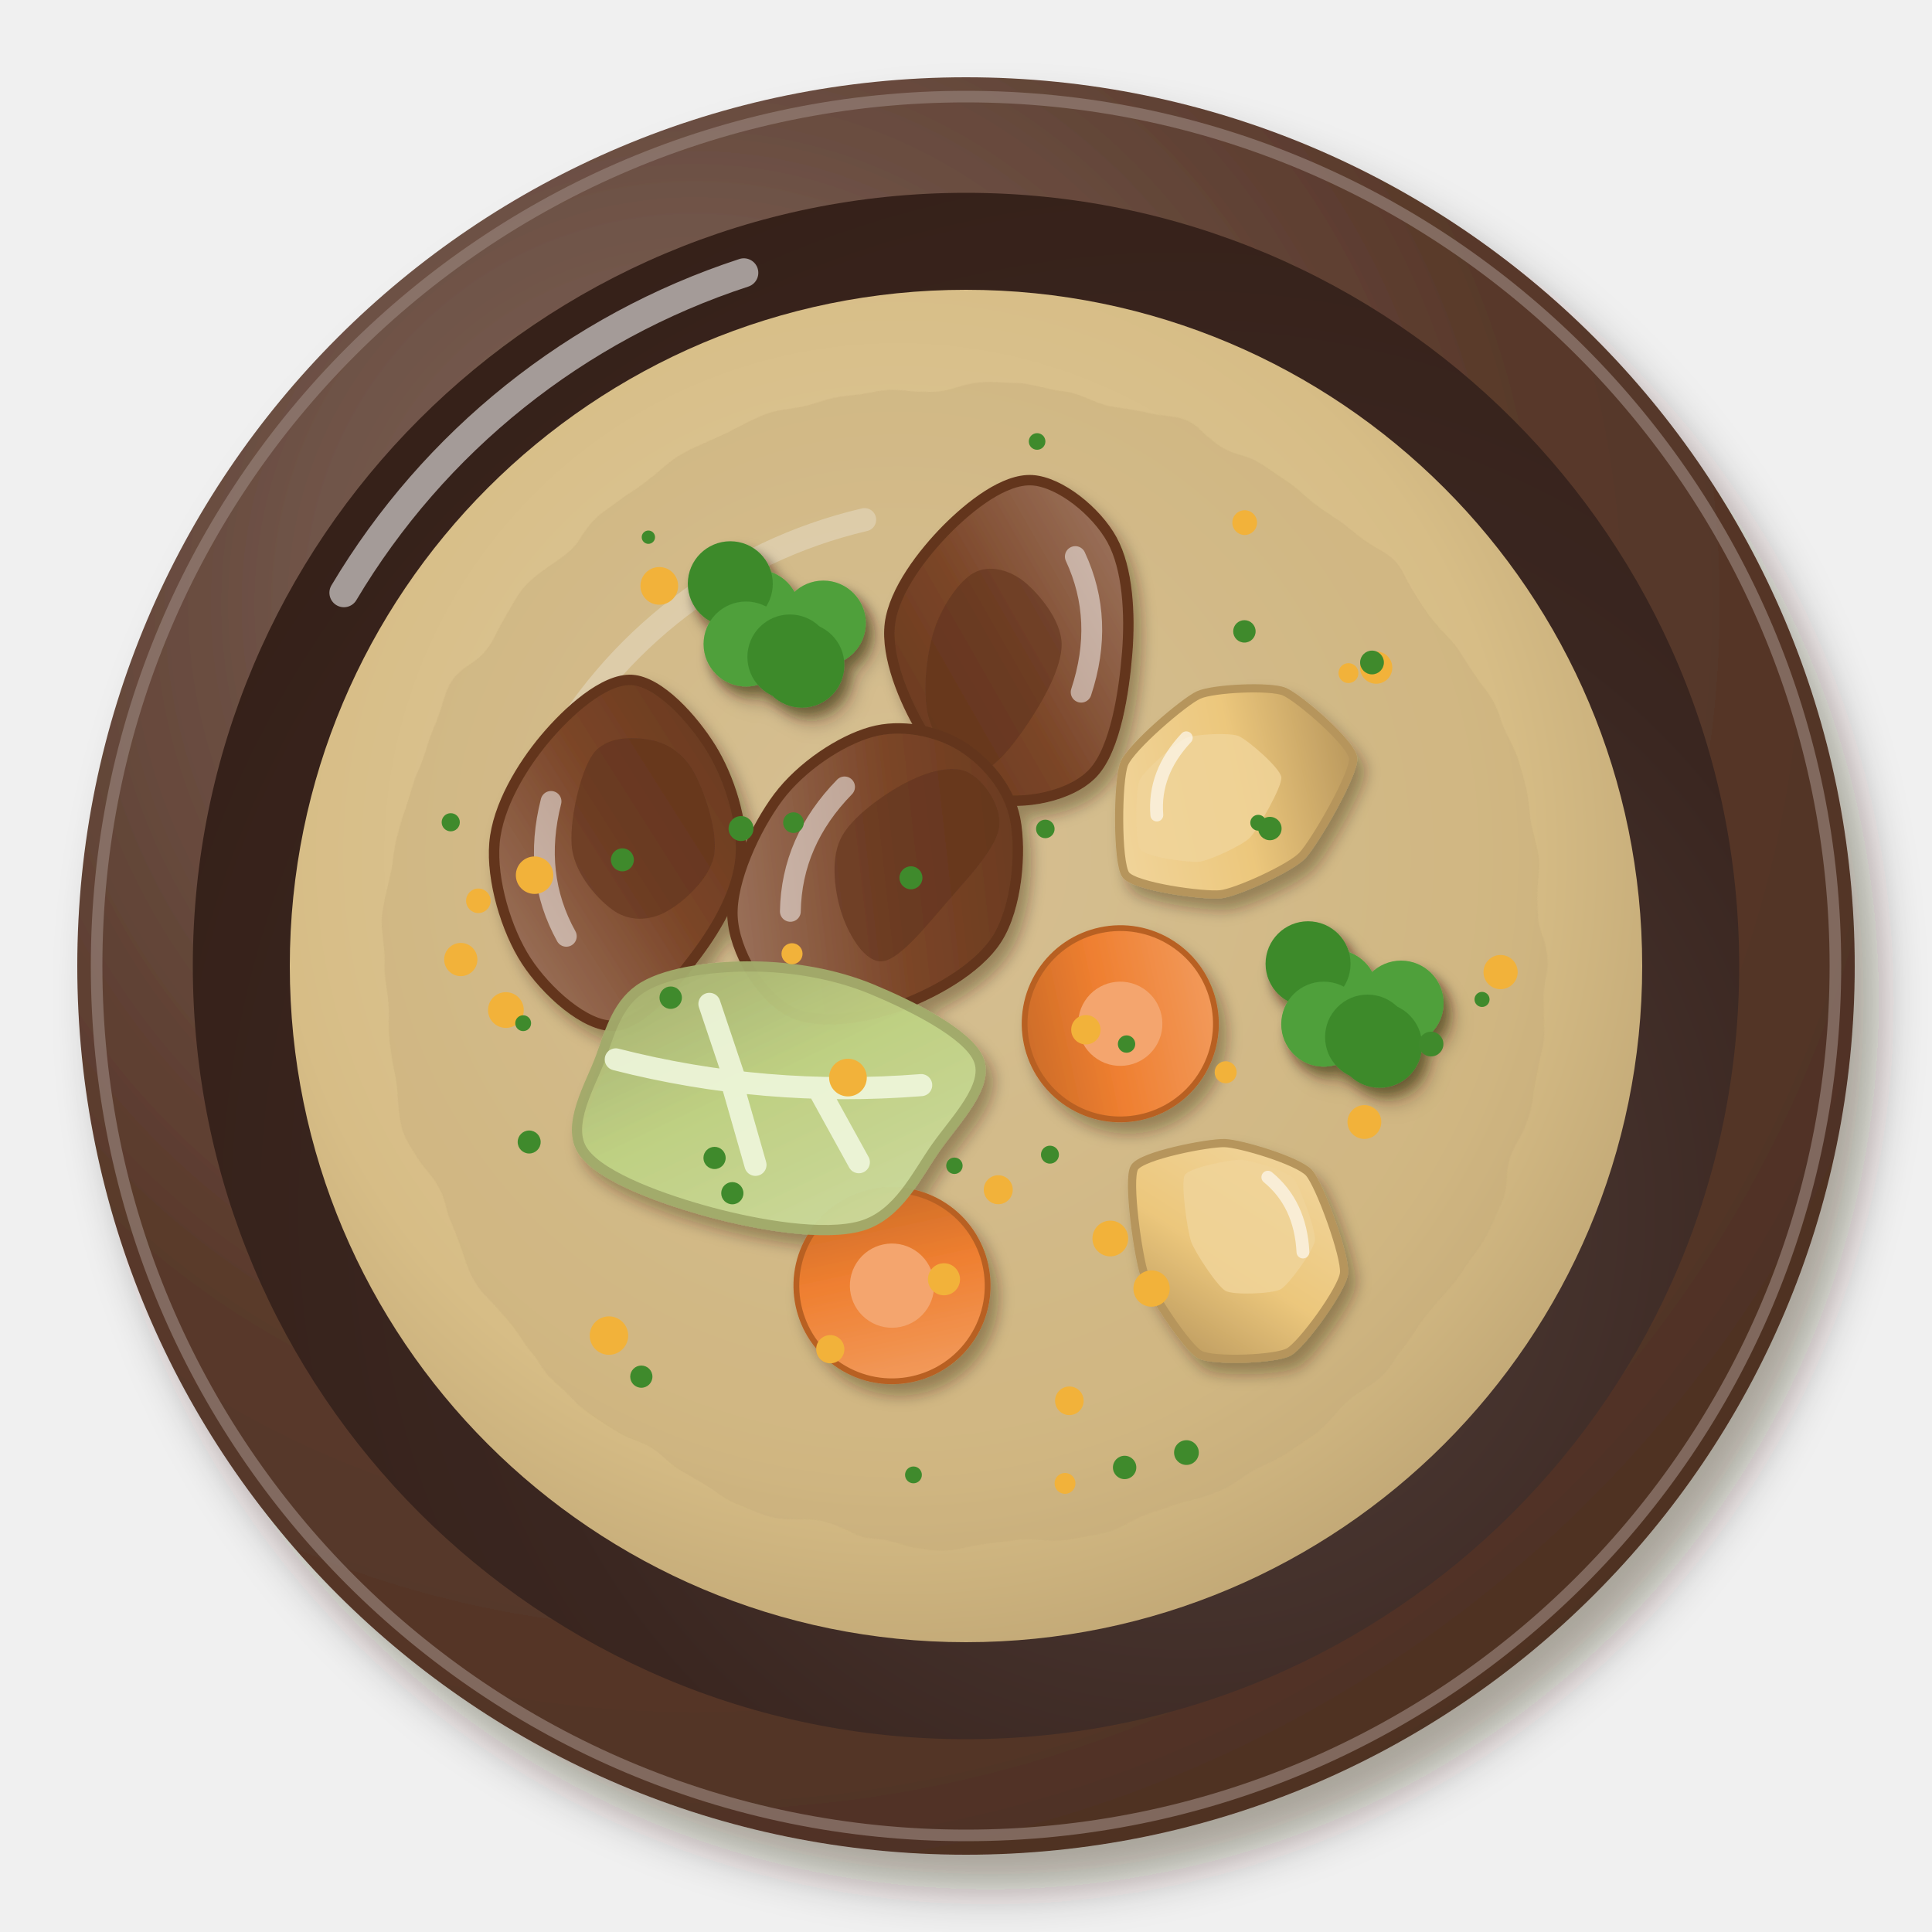
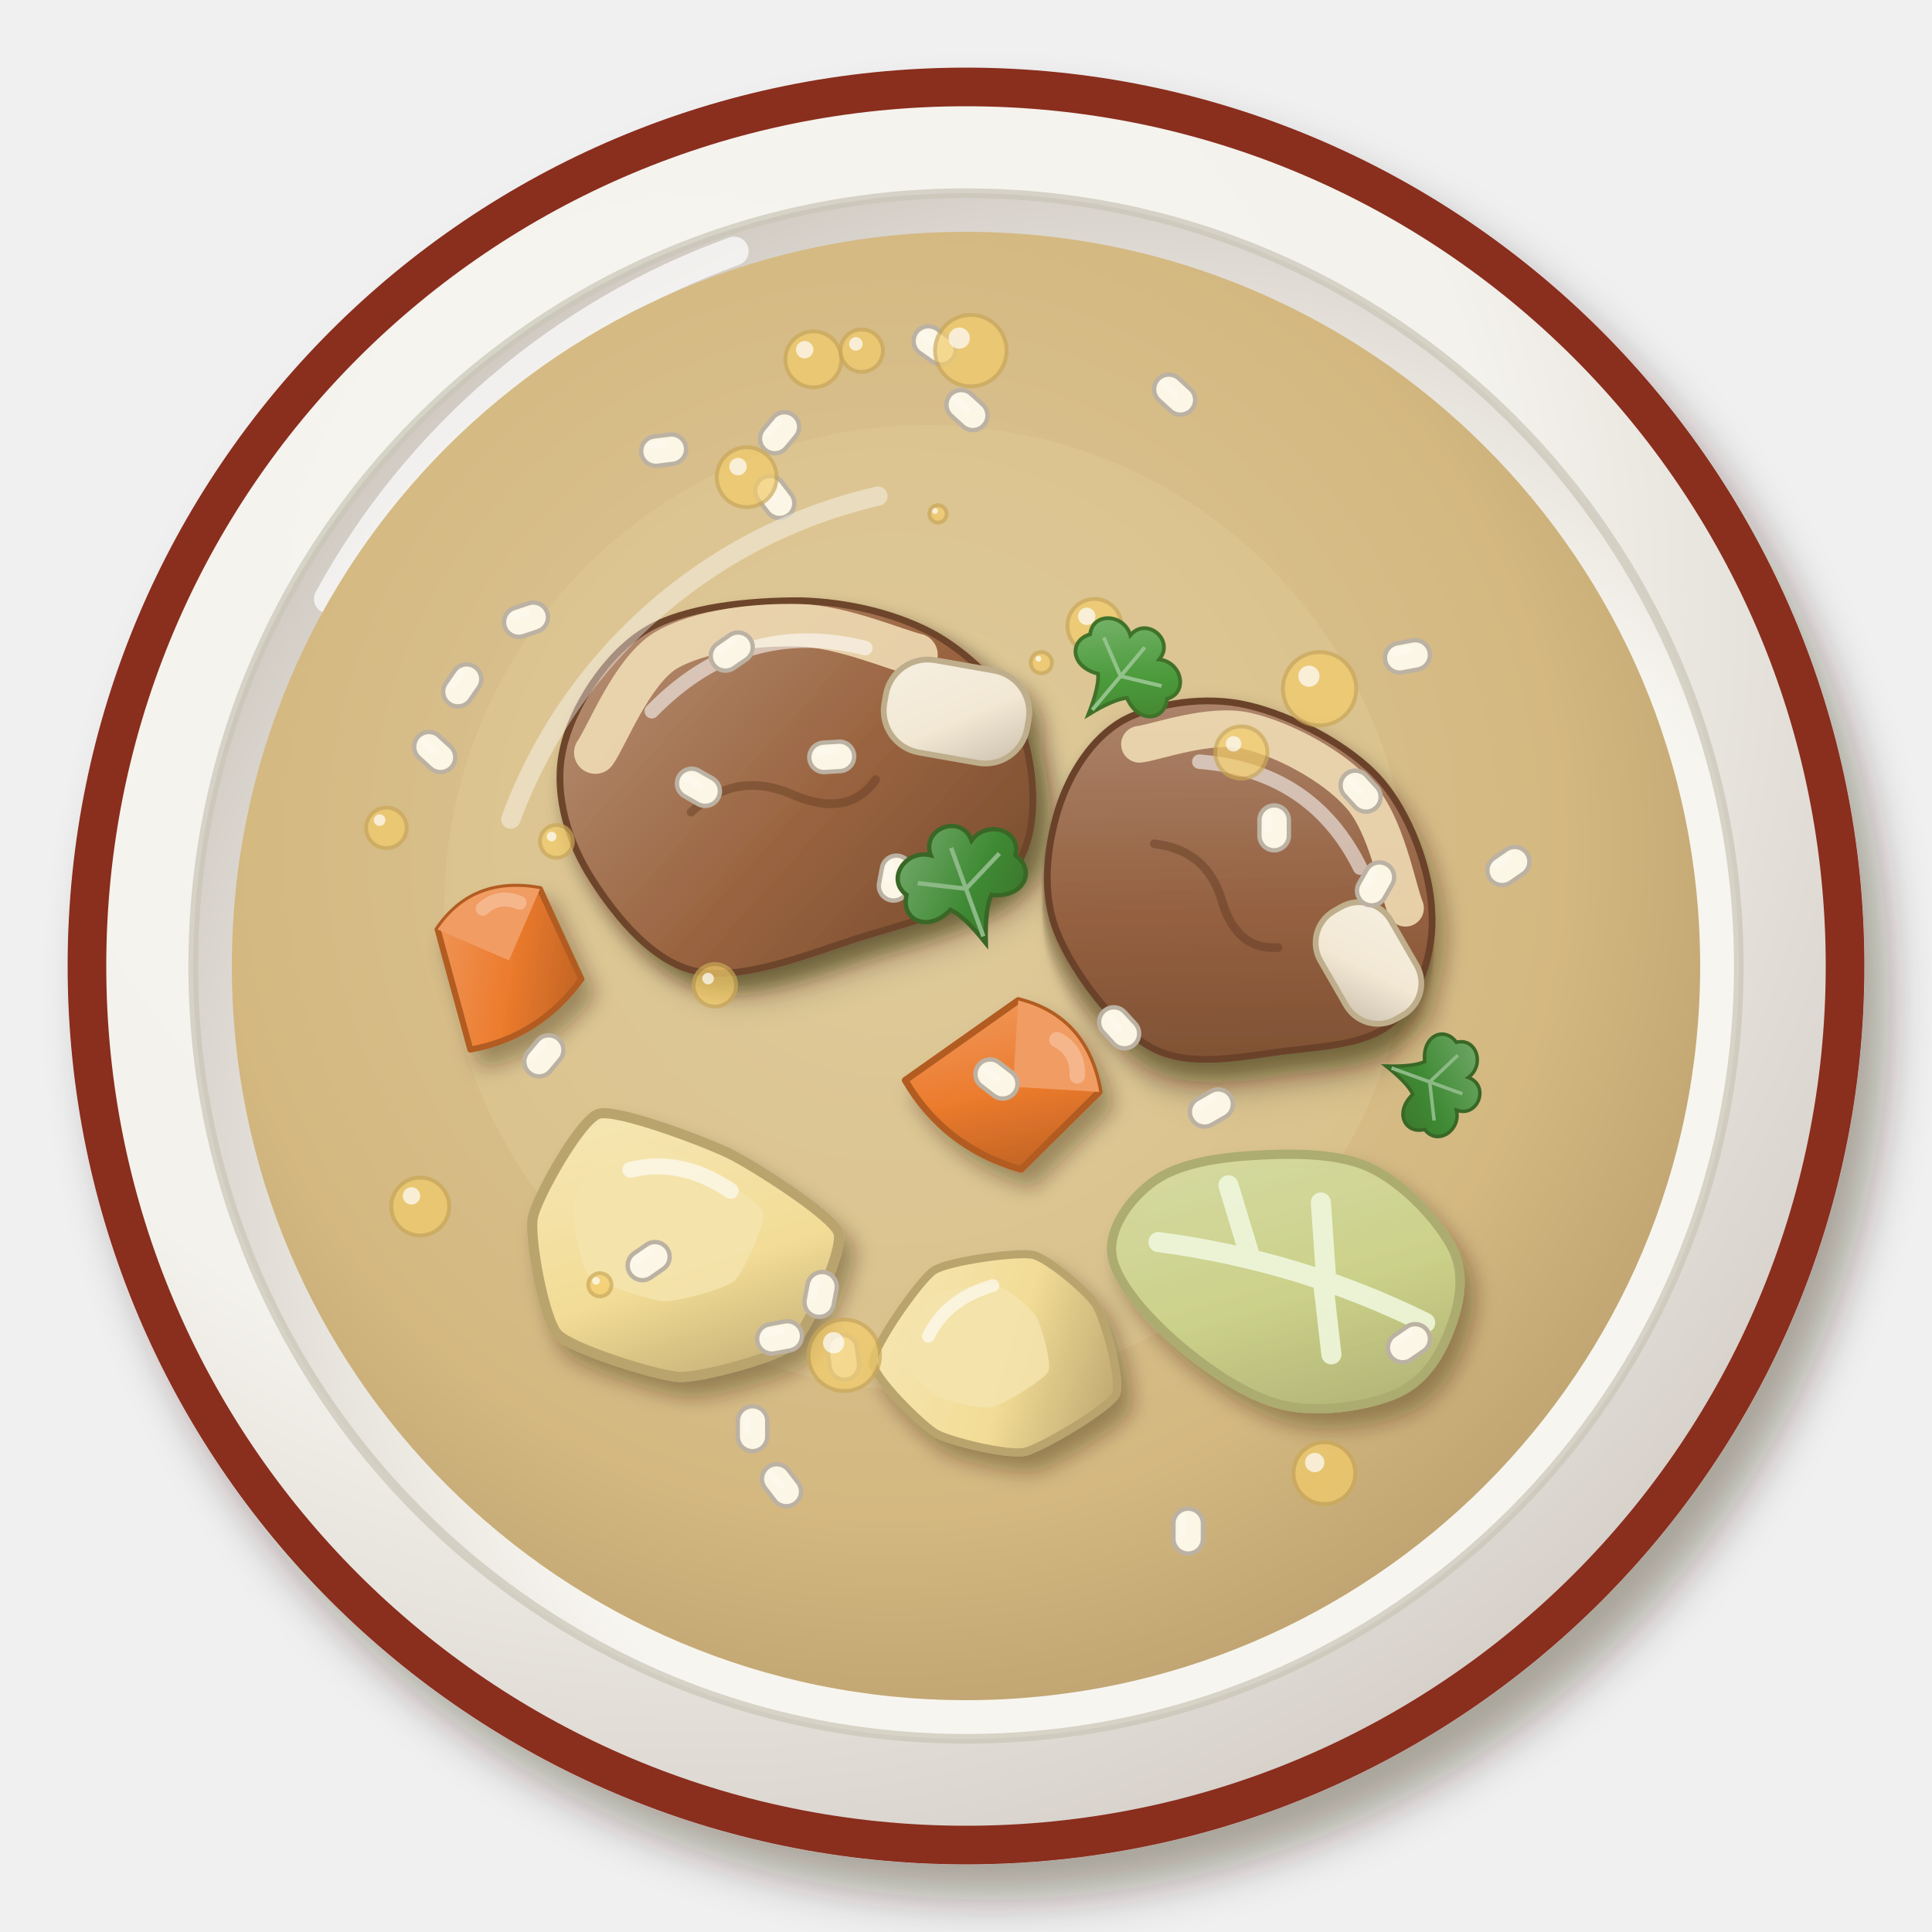
<svg xmlns="http://www.w3.org/2000/svg" viewBox="0 0 200 200" width="400" height="400">
  <defs>
    <filter id="pe_caldo_cordero-1" x="-30%" y="-30%" width="160%" height="160%">
      <feDropShadow dx="2.52" dy="3.6" stdDeviation="2.34" flood-color="#2b1607" flood-opacity=".36" />
    </filter>
    <radialGradient id="pe_caldo_cordero-2" cx="0.35" cy="0.3" r=".75">
-       <stop offset="0" stop-color="#836b61" />
-       <stop offset=".6" stop-color="#5a3a2c" />
-       <stop offset="1" stop-color="#4e3123" />
+       <stop offset="0" stop-color="#f6f5f0" />
+       <stop offset=".6" stop-color="#f4f2ec" />
+       <stop offset="1" stop-color="#d4cec7" />
    </radialGradient>
-     <radialGradient id="pe_caldo_cordero-3" cx="0.64" cy="0.66" r=".75">
-       <stop offset="0" stop-color="#52403b" />
-       <stop offset=".6" stop-color="#3a2620" />
-       <stop offset="1" stop-color="#352018" />
+     <radialGradient id="pe_caldo_cordero-3" cx="0.62" cy="0.64" r=".75">
+       <stop offset="0" stop-color="#f8f6f1" />
+       <stop offset=".6" stop-color="#f7f5ef" />
+       <stop offset="1" stop-color="#c6bfb7" />
    </radialGradient>
    <radialGradient id="pe_caldo_cordero-4" cx="0.45" cy="0.42" r=".75">
-       <stop offset="0" stop-color="#e0cca1" />
-       <stop offset=".6" stop-color="#d7bd86" />
-       <stop offset="1" stop-color="#ac9366" />
+       <stop offset="0" stop-color="#ddc89c" />
+       <stop offset=".6" stop-color="#d4b880" />
+       <stop offset="1" stop-color="#aa8f62" />
    </radialGradient>
-     <filter id="pe_caldo_cordero-5" x="-15%" y="-15%" width="130%" height="130%">
-       <feTurbulence type="fractalNoise" baseFrequency="0.1" numOctaves="2" seed="3" result="t" />
-       <feDisplacementMap in="SourceGraphic" in2="t" scale="3" xChannelSelector="R" yChannelSelector="G" />
+     <filter id="pe_caldo_cordero-5" x="-30%" y="-30%" width="160%" height="160%">
+       <feDropShadow dx="1.12" dy="1.6" stdDeviation="1.04" flood-color="#2b1607" flood-opacity=".36" />
    </filter>
-     <filter id="pe_caldo_cordero-6" x="-30%" y="-30%" width="160%" height="160%">
-       <feDropShadow dx="0.84" dy="1.2" stdDeviation="0.78" flood-color="#2b1607" flood-opacity=".36" />
-     </filter>
+     <linearGradient id="pe_caldo_cordero-6" x1="0" y1="0" x2="1" y2="1">
+       <stop offset="0" stop-color="#d9dda8" />
+       <stop offset=".55" stop-color="#ccd28b" />
+       <stop offset="1" stop-color="#acac70" />
+     </linearGradient>
    <linearGradient id="pe_caldo_cordero-7" x1="0" y1="0" x2="1" y2="1">
-       <stop offset="0" stop-color="#a37d68" />
-       <stop offset=".55" stop-color="#7b4527" />
-       <stop offset="1" stop-color="#64371e" />
+       <stop offset="0" stop-color="#b89379" />
+       <stop offset=".55" stop-color="#9a6440" />
+       <stop offset="1" stop-color="#764a2d" />
    </linearGradient>
    <linearGradient id="pe_caldo_cordero-8" x1="0" y1="0" x2="1" y2="1">
-       <stop offset="0" stop-color="#f2d8a3" />
-       <stop offset=".55" stop-color="#ecc77c" />
-       <stop offset="1" stop-color="#b29159" />
+       <stop offset="0" stop-color="#f6efe1" />
+       <stop offset=".55" stop-color="#f2e8d4" />
+       <stop offset="1" stop-color="#cabeab" />
    </linearGradient>
    <linearGradient id="pe_caldo_cordero-9" x1="0" y1="0" x2="1" y2="1">
-       <stop offset="0" stop-color="#f3a36a" />
-       <stop offset=".55" stop-color="#ef7f30" />
-       <stop offset="1" stop-color="#be6426" />
+       <stop offset="0" stop-color="#b49079" />
+       <stop offset=".55" stop-color="#946040" />
+       <stop offset="1" stop-color="#72482d" />
    </linearGradient>
    <linearGradient id="pe_caldo_cordero-10" x1="0" y1="0" x2="1" y2="1">
-       <stop offset="0" stop-color="#cfdca2" />
-       <stop offset=".55" stop-color="#bfd083" />
-       <stop offset="1" stop-color="#a1aa6a" />
+       <stop offset="0" stop-color="#f6e7b6" />
+       <stop offset=".55" stop-color="#f2dc96" />
+       <stop offset="1" stop-color="#b6a06b" />
    </linearGradient>
-     <filter id="pe_caldo_cordero-11" x="-30%" y="-30%" width="160%" height="160%">
-       <feDropShadow dx="0.56" dy="0.8" stdDeviation="0.52" flood-color="#2b1607" flood-opacity=".36" />
-     </filter>
+     <linearGradient id="pe_caldo_cordero-11" x1="0" y1="0" x2="1" y2="1">
+       <stop offset="0" stop-color="#f1a068" />
+       <stop offset=".55" stop-color="#ec7b2d" />
+       <stop offset="1" stop-color="#b65e22" />
+     </linearGradient>
+     <linearGradient id="pe_caldo_cordero-12" x1="0" y1="0" x2="1" y2="1">
+       <stop offset="0" stop-color="#79ad71" />
+       <stop offset=".55" stop-color="#3f8a34" />
+       <stop offset="1" stop-color="#3a6d29" />
+     </linearGradient>
+     <linearGradient id="pe_caldo_cordero-13" x1="0" y1="0" x2="1" y2="1">
+       <stop offset="0" stop-color="#80b875" />
+       <stop offset=".55" stop-color="#4a9a3a" />
+       <stop offset="1" stop-color="#42792d" />
+     </linearGradient>
  </defs>
  <g filter="url(#pe_caldo_cordero-1)">
-     <circle cx="100" cy="100" r="92" fill="url(#pe_caldo_cordero-2)" />
+     <circle cx="100" cy="100" r="93" fill="url(#pe_caldo_cordero-2)" />
  </g>
-   <circle cx="100" cy="100" r="90" fill="none" stroke="#947f76" stroke-width="1.2" opacity=".7" />
-   <circle cx="100" cy="100" r="80.04" fill="url(#pe_caldo_cordero-3)" />
-   <path d="M35.6,61.36 A75.44,75.44 0 0 1 77,28.24" stroke="#fff" stroke-width="3" fill="none" stroke-linecap="round" opacity=".55" />
-   <circle cx="100" cy="100" r="70" fill="url(#pe_caldo_cordero-4)" opacity="1" />
-   <path d="M56.6,79 A50.4,50.4 0 0 1 89.5,53.8" stroke="#fff" stroke-width="2.4" fill="none" stroke-linecap="round" opacity=".45" />
+   <circle cx="100" cy="100" r="91" fill="none" stroke="#8a2e1e" stroke-width="4" />
+   <circle cx="100" cy="100" r="80" fill="url(#pe_caldo_cordero-3)" />
+   <circle cx="100" cy="100" r="80" fill="none" stroke="#c9c4b6" stroke-width="1" opacity=".7" />
+   <path d="M34,62 A78,78 0 0 1 76,26" stroke="#fff" stroke-width="3" fill="none" stroke-linecap="round" opacity=".7" />
+   <circle cx="100" cy="100" r="76" fill="url(#pe_caldo_cordero-4)" opacity="1" />
+   <circle cx="96" cy="94" r="50" fill="#e2cc98" opacity=".4" />
  <g filter="url(#pe_caldo_cordero-5)">
-     <circle cx="100" cy="100" r="60.2" fill="#c2a977" opacity=".35" />
-   </g>
-   <g filter="url(#pe_caldo_cordero-6)">
-     <g transform="translate(104.84 66.13) rotate(97) scale(1.54)">
-       <path d="M10.8,0C10.56,1.97 8.62,3.95 6.82,5.34C5.02,6.72 2.26,8.32 0,8.32C-2.26,8.31 -4.98,6.68 -6.77,5.3C-8.56,3.91 -10.63,1.85 -10.74,0C-10.85,-1.85 -9.21,-4.52 -7.42,-5.81C-5.63,-7.1 -2.61,-7.64 0,-7.75C2.61,-7.86 6.47,-7.76 8.27,-6.47C10.07,-5.18 11.04,-1.97 10.8,0Z" fill="url(#pe_caldo_cordero-7)" stroke="#63361d" stroke-width=".7" />
-       <path d="M9.23,1.4C9.32,2.51 7.53,4.27 6.02,4.93C4.52,5.59 1.87,5.64 0.19,5.34C-1.5,5.05 -3.4,4.08 -4.08,3.14C-4.77,2.2 -4.58,0.79 -3.91,-0.29C-3.24,-1.36 -1.65,-3.07 -0.09,-3.3C1.48,-3.54 3.95,-2.5 5.5,-1.71C7.05,-0.93 9.14,0.29 9.23,1.4Z" fill="#5e321b" opacity=".55" />
-       <path d="M-6,-3.5 Q-2,-6 3,-5" stroke="#fff" stroke-width="1.4" fill="none" stroke-linecap="round" opacity="0.5" />
+     <g transform="translate(134 132) rotate(20) scale(1.6)">
+       <path d="M10.65,0C10.62,1.67 10.25,3.58 8.83,4.94C7.42,6.3 4.59,7.87 2.16,8.16C-0.28,8.45 -3.49,7.56 -5.78,6.67C-8.06,5.78 -10.74,4.35 -11.55,2.8C-12.36,1.26 -11.67,-1.07 -10.64,-2.58C-9.62,-4.09 -7.55,-5.31 -5.41,-6.25C-3.28,-7.19 -0.24,-8.41 2.17,-8.21C4.59,-8.02 7.65,-6.44 9.07,-5.07C10.48,-3.7 10.69,-1.67 10.65,0Z" fill="url(#pe_caldo_cordero-6)" stroke="#acac70" stroke-width=".6" opacity=".97" />
+       <path d="M-9,1 Q0,-1 9,0 M-3,0 L-6,-4 M2,-.5 L0,-5 M2,0 L4,4" stroke="#eef6dc" stroke-width="1.3" fill="none" stroke-linecap="round" opacity=".9" />
    </g>
-     <g transform="translate(91.37 89.53) rotate(303) scale(1.54)">
-       <path d="M9.58,0C9.64,1.89 9.02,4.28 7.42,5.81C5.83,7.34 2.5,9.15 0,9.16C-2.5,9.18 -5.63,7.45 -7.57,5.93C-9.52,4.4 -11.53,2.08 -11.67,0C-11.8,-2.08 -10.35,-5.18 -8.4,-6.58C-6.46,-7.97 -2.58,-8.53 0,-8.36C2.58,-8.18 5.46,-6.92 7.06,-5.52C8.65,-4.13 9.51,-1.89 9.58,0Z" fill="url(#pe_caldo_cordero-7)" stroke="#63361d" stroke-width=".7" />
-       <path d="M8.34,1.4C8.49,2.55 7.7,4.6 6.36,5.2C5.02,5.8 2.27,5.27 0.31,5C-1.65,4.72 -4.64,4.45 -5.42,3.55C-6.19,2.65 -5.22,0.73 -4.33,-0.42C-3.44,-1.56 -1.73,-3.11 -0.09,-3.32C1.54,-3.54 4.08,-2.49 5.48,-1.7C6.89,-0.91 8.2,0.25 8.34,1.4Z" fill="#5e321b" opacity=".55" />
-       <path d="M-6,-3.5 Q-2,-6 3,-5" stroke="#fff" stroke-width="1.4" fill="none" stroke-linecap="round" opacity="0.5" />
+     <g transform="translate(82 80) rotate(-10)">
+       <g filter="url(#pe_caldo_cordero-5)">
+         <path d="M24.2,0C24.8,4.2 24.2,10.7 20.9,13.8C17.5,16.8 9.8,17.3 4,18C-1.7,18.8 -9.1,20.4 -13.6,18.4C-18,16.5 -21,10.6 -22.6,6.5C-24.2,2.3 -24.6,-2.6 -22.9,-6.6C-21.3,-10.5 -17,-15.3 -12.5,-17.1C-8.1,-18.9 -1.1,-18.3 3.9,-17.4C8.9,-16.4 13.8,-14.2 17.2,-11.4C20.6,-8.5 23.6,-4.2 24.2,0Z" fill="url(#pe_caldo_cordero-7)" stroke="#6d4429" stroke-width=".7" />
+       </g>
+       <path d="M-19.7,-5.6C-18.2,-7.1 -14.6,-13.1 -10.8,-14.7C-6.9,-16.2 -0.9,-15.8 3.4,-14.9C7.6,-14.1 12.9,-10.6 14.8,-9.8" stroke="#f0dcb4" stroke-width="4.4" fill="none" stroke-linecap="round" opacity=".9" />
+       <g transform="translate(14.96 -4.4) rotate(20)">
+         <rect x="-4.4" y="-4.8" width="15" height="9.7" rx="4.4" fill="url(#pe_caldo_cordero-8)" stroke="#bfae8c" stroke-width=".6" />
+       </g>
+       <path d="M-11,2.2 q5.3,-3.5 10.6,0 t8.8,0" stroke="#684026" stroke-width=".9" fill="none" stroke-linecap="round" opacity=".5" />
+       <path d="M-13.2,-8.8 Q-2.2,-16.7 9.7,-11.4" stroke="#fff" stroke-width="1.5" fill="none" stroke-linecap="round" opacity=".55" />
    </g>
-     <g transform="translate(64.49 87.98) rotate(273) scale(1.54)">
-       <path d="M11.44,0C11.42,1.87 9.02,4.25 7.12,5.57C5.21,6.89 2.32,7.97 0,7.93C-2.32,7.88 -4.8,6.63 -6.78,5.3C-8.75,3.98 -11.67,1.9 -11.84,0C-12.01,-1.9 -9.77,-4.66 -7.79,-6.1C-5.82,-7.54 -2.5,-8.73 0,-8.65C2.5,-8.57 5.28,-7.07 7.19,-5.63C9.1,-4.19 11.45,-1.87 11.44,0Z" fill="url(#pe_caldo_cordero-7)" stroke="#63361d" stroke-width=".7" />
-       <path d="M7.49,1.4C7.35,2.54 6.73,3.7 5.47,4.49C4.2,5.27 1.48,6.36 -0.1,6.13C-1.67,5.9 -3.33,4.2 -4,3.12C-4.67,2.03 -4.78,0.73 -4.14,-0.36C-3.49,-1.45 -1.87,-3.08 -0.13,-3.42C1.61,-3.75 5.04,-3.16 6.31,-2.36C7.58,-1.56 7.63,0.26 7.49,1.4Z" fill="#5e321b" opacity=".55" />
-       <path d="M-6,-3.5 Q-2,-6 3,-5" stroke="#fff" stroke-width="1.4" fill="none" stroke-linecap="round" opacity="0.5" />
+     <g transform="translate(128 92) rotate(40)">
+       <g filter="url(#pe_caldo_cordero-5)">
+         <path d="M21.3,0C20.9,3.5 17.5,6.6 14.6,9.7C11.8,12.7 8.4,17.2 4.1,18.2C-0.2,19.2 -7.4,17.5 -11.3,15.4C-15.3,13.3 -17.9,9.1 -19.4,5.6C-20.9,2 -21.5,-2.3 -20.2,-5.8C-18.8,-9.3 -15.3,-13.3 -11.3,-15.3C-7.2,-17.4 -0.6,-18.9 4.1,-18.2C8.8,-17.5 14.2,-14.3 17,-11.2C19.9,-8.2 21.7,-3.5 21.3,0Z" fill="url(#pe_caldo_cordero-9)" stroke="#6a4229" stroke-width=".7" />
+       </g>
+       <path d="M-17.3,-5C-16.1,-6.3 -13.2,-11.4 -9.7,-13.2C-6.2,-15 -0.5,-16.2 3.5,-15.6C7.6,-15.1 12.8,-10.7 14.7,-9.7" stroke="#f0dcb4" stroke-width="3.8" fill="none" stroke-linecap="round" opacity=".9" />
+       <g transform="translate(12.92 -3.8) rotate(20)">
+         <rect x="-3.8" y="-4.2" width="12.9" height="8.4" rx="3.8" fill="url(#pe_caldo_cordero-8)" stroke="#bfae8c" stroke-width=".6" />
+       </g>
+       <path d="M-9.5,1.9 q4.6,-3 9.1,0 t7.6,0" stroke="#643e26" stroke-width=".9" fill="none" stroke-linecap="round" opacity=".5" />
+       <path d="M-11.4,-7.6 Q-1.9,-14.4 8.4,-9.9" stroke="#fff" stroke-width="1.5" fill="none" stroke-linecap="round" opacity=".55" />
    </g>
-     <g transform="translate(127.81 129.24) rotate(73) scale(1.21)">
-       <path d="M7.82,5.49C6.91,6.39 1.47,7.98 -0.09,8.04C-1.64,8.11 -8.33,7.08 -9.13,6.17C-9.94,5.27 -9.31,-0.53 -8.87,-1.82C-8.43,-3.12 -5.59,-7.37 -4.34,-7.97C-3.09,-8.56 3.46,-8.89 4.76,-8.33C6.05,-7.77 9.54,-3.12 9.82,-1.85C10.1,-0.59 8.72,4.58 7.82,5.49Z" fill="url(#pe_caldo_cordero-8)" stroke="#b6955b" stroke-width=".7" />
-       <path d="M3.25,1.8C2.68,2.36 -0.69,3.35 -1.65,3.39C-2.62,3.43 -6.76,2.79 -7.26,2.23C-7.76,1.67 -7.37,-1.93 -7.1,-2.73C-6.83,-3.53 -5.06,-6.17 -4.29,-6.54C-3.52,-6.91 0.54,-7.11 1.35,-6.77C2.15,-6.42 4.31,-3.53 4.49,-2.75C4.66,-1.96 3.81,1.24 3.25,1.8Z" fill="#f0d399" opacity=".85" />
+     <g transform="translate(70 130) rotate(20) scale(1.5)">
+       <path d="M9.61,2.98C8.98,4.18 4.48,7.33 3.07,7.78C1.65,8.23 -4.62,8.51 -5.84,7.88C-7.06,7.26 -9.96,2.32 -10.2,0.92C-10.43,-0.48 -9.43,-6.56 -8.39,-7.37C-7.36,-8.18 -0.58,-8.07 1.1,-7.88C2.79,-7.69 9.2,-6.31 9.98,-5.32C10.76,-4.32 10.24,1.78 9.61,2.98Z" fill="url(#pe_caldo_cordero-10)" stroke="#baa46e" stroke-width=".7" />
+       <path d="M4.36,0.25C3.97,0.99 1.18,2.94 0.3,3.22C-0.58,3.5 -4.47,3.68 -5.22,3.29C-5.98,2.9 -7.78,-0.16 -7.92,-1.03C-8.07,-1.9 -7.45,-5.67 -6.8,-6.17C-6.16,-6.67 -1.96,-6.6 -0.92,-6.48C0.13,-6.37 4.1,-5.51 4.59,-4.9C5.07,-4.28 4.75,-0.5 4.36,0.25Z" fill="#f5e4ad" opacity=".85" />
      <path d="M-5,-4.5 Q-2,-6.5 2,-5.5" stroke="#fff" stroke-width="1.1" fill="none" stroke-linecap="round" opacity=".6" />
    </g>
-     <g transform="translate(127.45 81.72) rotate(299) scale(1.21)">
-       <path d="M7.4,7.83C6.34,8.58 -0.58,8.45 -2.02,8.06C-3.46,7.67 -7.49,4.69 -8.29,3.55C-9.1,2.41 -11.29,-3.19 -10.76,-4.35C-10.23,-5.5 -4.03,-8.89 -2.52,-9.07C-1.01,-9.26 4.62,-7.17 5.72,-6.35C6.83,-5.52 9.37,-1.39 9.52,-0.09C9.67,1.21 8.46,7.08 7.4,7.83Z" fill="url(#pe_caldo_cordero-8)" stroke="#b6955b" stroke-width=".7" />
-       <path d="M2.99,3.25C2.33,3.72 -1.96,3.64 -2.85,3.4C-3.74,3.15 -6.25,1.31 -6.74,0.6C-7.24,-0.1 -8.6,-3.58 -8.27,-4.29C-7.94,-5.01 -4.1,-7.11 -3.16,-7.23C-2.23,-7.34 1.26,-6.04 1.95,-5.53C2.63,-5.02 4.21,-2.46 4.3,-1.66C4.4,-0.85 3.64,2.79 2.99,3.25Z" fill="#f0d399" opacity=".85" />
+     <g transform="translate(104 140) rotate(-30) scale(1.2)">
+       <path d="M6.48,7.94C5.41,8.66 -1.42,8.74 -2.8,8.29C-4.19,7.84 -7.95,4.27 -8.64,3.06C-9.32,1.85 -10.9,-3.82 -10.27,-4.94C-9.64,-6.06 -3.29,-9.06 -1.77,-9.17C-0.25,-9.27 5.34,-6.95 6.32,-6.07C7.3,-5.18 8.87,-0.83 8.88,0.46C8.9,1.74 7.55,7.22 6.48,7.94Z" fill="url(#pe_caldo_cordero-10)" stroke="#baa46e" stroke-width=".7" />
+       <path d="M2.42,3.32C1.75,3.77 -2.48,3.82 -3.34,3.54C-4.2,3.26 -6.53,1.05 -6.95,0.3C-7.38,-0.45 -8.36,-3.97 -7.97,-4.66C-7.58,-5.36 -3.64,-7.22 -2.7,-7.28C-1.75,-7.35 1.71,-5.91 2.32,-5.36C2.92,-4.81 3.9,-2.11 3.91,-1.32C3.92,-0.52 3.08,2.88 2.42,3.32Z" fill="#f5e4ad" opacity=".85" />
      <path d="M-5,-4.5 Q-2,-6.5 2,-5.5" stroke="#fff" stroke-width="1.1" fill="none" stroke-linecap="round" opacity=".6" />
    </g>
-     <g transform="translate(92.34 133.09) rotate(213)">
-       <circle r="9.9" fill="url(#pe_caldo_cordero-9)" stroke="#b86124" stroke-width=".6" />
-       <circle r="4.36" fill="#f4a56e" />
+     <g transform="translate(104 112) rotate(30)">
+       <path d="M-9,5 L-3,-8 Q4,-10 9,-4 L6,7 Q-2,9 -9,5Z" fill="url(#pe_caldo_cordero-11)" stroke="#b25c21" stroke-width=".7" stroke-linejoin="round" />
+       <path d="M-3,-8 Q4,-10 9,-4 L1,0Z" fill="#f19c62" />
+       <path d="M2.5,-6.5 Q5,-6.6 6.2,-4.3" stroke="#f5b68c" stroke-width="1.6" fill="none" stroke-linecap="round" />
    </g>
-     <g transform="translate(115.97 105.98) rotate(123)">
-       <circle r="9.9" fill="url(#pe_caldo_cordero-9)" stroke="#b86124" stroke-width=".6" />
-       <circle r="4.36" fill="#f4a56e" />
-     </g>
-     <g transform="translate(79.43 111.87) rotate(188) scale(1.76)">
-       <path d="M9.89,0C9.54,1.69 9.33,3.37 7.97,4.46C6.61,5.55 3.95,6.26 1.73,6.54C-0.49,6.83 -3.04,6.78 -5.35,6.18C-7.66,5.58 -11.3,4.4 -12.14,2.95C-12.98,1.5 -11.28,-0.74 -10.37,-2.52C-9.46,-4.29 -8.74,-6.75 -6.66,-7.69C-4.57,-8.62 -0.64,-8.48 2.15,-8.14C4.95,-7.8 8.83,-7.02 10.12,-5.66C11.41,-4.3 10.25,-1.69 9.89,0Z" fill="url(#pe_caldo_cordero-10)" stroke="#a1aa6a" stroke-width=".6" opacity=".97" />
-       <path d="M-9,1 Q0,-1 9,0 M-3,0 L-6,-4 M2,-.5 L0,-5 M2,0 L4,4" stroke="#eef6dc" stroke-width="1.3" fill="none" stroke-linecap="round" opacity=".9" />
-     </g>
-     <g filter="url(#pe_caldo_cordero-11)">
-       <circle cx="85.23" cy="64.5" r="4.4" fill="#4fa03a" />
-       <circle cx="83.01" cy="68.86" r="4.4" fill="#3d8a2c" />
-       <circle cx="78.38" cy="63.38" r="4.4" fill="#4fa03a" />
-       <circle cx="75.6" cy="60.43" r="4.4" fill="#3d8a2c" />
-       <circle cx="77.23" cy="66.67" r="4.4" fill="#4fa03a" />
-       <circle cx="81.77" cy="68.01" r="4.4" fill="#3d8a2c" />
-     </g>
-     <g filter="url(#pe_caldo_cordero-11)">
-       <circle cx="145.04" cy="103.84" r="4.4" fill="#4fa03a" />
-       <circle cx="142.81" cy="108.21" r="4.4" fill="#3d8a2c" />
-       <circle cx="138.18" cy="102.72" r="4.4" fill="#4fa03a" />
-       <circle cx="135.41" cy="99.77" r="4.4" fill="#3d8a2c" />
-       <circle cx="137.03" cy="106.02" r="4.4" fill="#4fa03a" />
-       <circle cx="141.57" cy="107.36" r="4.4" fill="#3d8a2c" />
+     <g transform="translate(52 100) rotate(-40) scale(0.9)">
+       <path d="M-9,5 L-3,-8 Q4,-10 9,-4 L6,7 Q-2,9 -9,5Z" fill="url(#pe_caldo_cordero-11)" stroke="#b25c21" stroke-width=".7" stroke-linejoin="round" />
+       <path d="M-3,-8 Q4,-10 9,-4 L1,0Z" fill="#f19c62" />
+       <path d="M2.5,-6.5 Q5,-6.6 6.2,-4.3" stroke="#f5b68c" stroke-width="1.6" fill="none" stroke-linecap="round" />
    </g>
  </g>
-   <circle cx="103.34" cy="123.16" r="1.5" fill="#f2b23a" />
-   <circle cx="114.94" cy="128.21" r="1.85" fill="#f2b23a" />
-   <circle cx="142.46" cy="69.11" r="1.67" fill="#f2b23a" />
-   <circle cx="97.72" cy="132.43" r="1.66" fill="#f2b23a" />
-   <circle cx="81.99" cy="98.73" r="1.09" fill="#f2b23a" />
-   <circle cx="139.59" cy="69.68" r="1.03" fill="#f2b23a" />
-   <circle cx="112.41" cy="106.6" r="1.52" fill="#f2b23a" />
-   <circle cx="49.52" cy="93.25" r="1.27" fill="#f2b23a" />
-   <circle cx="128.85" cy="54.1" r="1.28" fill="#f2b23a" />
-   <circle cx="155.34" cy="100.63" r="1.77" fill="#f2b23a" />
-   <circle cx="141.24" cy="116.15" r="1.75" fill="#f2b23a" />
-   <circle cx="110.7" cy="145.01" r="1.48" fill="#f2b23a" />
-   <circle cx="47.7" cy="99.33" r="1.72" fill="#f2b23a" />
-   <circle cx="119.21" cy="133.39" r="1.88" fill="#f2b23a" />
-   <circle cx="87.78" cy="111.55" r="1.95" fill="#f2b23a" />
-   <circle cx="110.25" cy="153.56" r="1.08" fill="#f2b23a" />
-   <circle cx="52.37" cy="104.56" r="1.85" fill="#f2b23a" />
-   <circle cx="85.95" cy="139.67" r="1.46" fill="#f2b23a" />
-   <circle cx="68.25" cy="60.65" r="1.95" fill="#f2b23a" />
-   <circle cx="55.34" cy="90.6" r="1.94" fill="#f2b23a" />
-   <circle cx="126.88" cy="111" r="1.14" fill="#f2b23a" />
-   <circle cx="63.04" cy="138.26" r="1.99" fill="#f2b23a" />
-   <circle cx="130.25" cy="85.17" r="0.82" fill="#3f8a2c" />
-   <circle cx="64.43" cy="89.01" r="1.19" fill="#3f8a2c" />
-   <circle cx="108.21" cy="85.81" r="0.96" fill="#3f8a2c" />
-   <circle cx="148.14" cy="108.08" r="1.28" fill="#3f8a2c" />
-   <circle cx="153.42" cy="103.46" r="0.78" fill="#3f8a2c" />
-   <circle cx="107.36" cy="45.7" r="0.86" fill="#3f8a2c" />
-   <circle cx="116.42" cy="151.91" r="1.21" fill="#3f8a2c" />
-   <circle cx="122.82" cy="150.37" r="1.28" fill="#3f8a2c" />
-   <circle cx="82.14" cy="85.16" r="1.07" fill="#3f8a2c" />
-   <circle cx="76.71" cy="85.77" r="1.29" fill="#3f8a2c" />
-   <circle cx="75.81" cy="123.52" r="1.15" fill="#3f8a2c" />
-   <circle cx="108.69" cy="119.53" r="0.93" fill="#3f8a2c" />
-   <circle cx="142.03" cy="68.58" r="1.23" fill="#3f8a2c" />
-   <circle cx="94.56" cy="152.68" r="0.87" fill="#3f8a2c" />
-   <circle cx="73.97" cy="119.87" r="1.15" fill="#3f8a2c" />
-   <circle cx="67.12" cy="55.61" r="0.69" fill="#3f8a2c" />
-   <circle cx="46.66" cy="85.12" r="0.94" fill="#3f8a2c" />
-   <circle cx="54.16" cy="105.92" r="0.82" fill="#3f8a2c" />
-   <circle cx="69.43" cy="103.28" r="1.16" fill="#3f8a2c" />
-   <circle cx="54.78" cy="118.22" r="1.19" fill="#3f8a2c" />
-   <circle cx="116.62" cy="108.08" r="0.9" fill="#3f8a2c" />
-   <circle cx="94.3" cy="90.87" r="1.19" fill="#3f8a2c" />
-   <circle cx="128.82" cy="65.36" r="1.16" fill="#3f8a2c" />
-   <circle cx="66.39" cy="142.51" r="1.15" fill="#3f8a2c" />
-   <circle cx="98.8" cy="120.68" r="0.85" fill="#3f8a2c" />
-   <circle cx="131.46" cy="85.77" r="1.21" fill="#3f8a2c" />
+   <path d="M96.1 35.3l1.3 0.9M81.4 154.4l-1 -1.3M84.8 134.8l0.3 -1.6M124.7 115.1l1.4 -0.8M156.8 89.2l-1.3 0.9M92.8 90.1l-0.3 1.6M131.9 84.9l0 1.6M146.5 138.6l-1.3 0.9M47.4 71.6l0.9 -1.3M121 40.3l1.2 1.1M80.7 52.1l-1 -1.3M103.8 112.2l-1.3 -1M142.8 90.8l-0.8 1.4M144.9 68.1l1.6 -0.3M115.3 105.8l1.1 1.2M123 157.7l0 1.6M85.3 78.4l1.6 -0.1M81.2 44.2l-1 1.2M100.7 43l-1.2 -1.1M66.5 131l1.3 -0.9M81.5 138.3l-1.6 0.3M55.2 63.9l-1.5 0.5M69.5 46.5l-1.6 0.2M73 81.9l-1.4 -0.8M76.4 67l-1.3 0.9M45.6 78.4l-1.2 -1.1M141.4 82.5l-1.1 -1.2M87.2 139.7l0.2 1.6M55.8 109.9l1 -1.2M77.9 148.7l0 -1.6" stroke="#bcb2a3" stroke-width="3.5" stroke-linecap="round" fill="none" />
+   <path d="M96.1 35.3l1.3 0.9M81.4 154.4l-1 -1.3M84.8 134.8l0.3 -1.6M124.7 115.1l1.4 -0.8M156.8 89.2l-1.3 0.9M92.8 90.1l-0.3 1.6M131.9 84.9l0 1.6M146.5 138.6l-1.3 0.9M47.4 71.6l0.9 -1.3M121 40.3l1.2 1.1M80.7 52.1l-1 -1.3M103.8 112.2l-1.3 -1M142.8 90.8l-0.8 1.4M144.9 68.1l1.6 -0.3M115.3 105.8l1.1 1.2M123 157.7l0 1.6M85.3 78.4l1.6 -0.1M81.2 44.2l-1 1.2M100.7 43l-1.2 -1.1M66.5 131l1.3 -0.9M81.5 138.3l-1.6 0.3M55.2 63.9l-1.5 0.5M69.5 46.5l-1.6 0.2M73 81.9l-1.4 -0.8M76.4 67l-1.3 0.9M45.6 78.4l-1.2 -1.1M141.4 82.5l-1.1 -1.2M87.2 139.7l0.2 1.6M55.8 109.9l1 -1.2M77.9 148.7l0 -1.6" stroke="#fbf6e6" stroke-width="2.6" stroke-linecap="round" fill="none" />
+   <path d="M96.1 35.3l1.3 0.9M81.4 154.4l-1 -1.3M84.8 134.8l0.3 -1.6M124.7 115.1l1.4 -0.8M156.8 89.2l-1.3 0.9M92.8 90.1l-0.3 1.6M131.9 84.9l0 1.6M146.5 138.6l-1.3 0.9M47.4 71.6l0.9 -1.3M121 40.3l1.2 1.1M80.7 52.1l-1 -1.3M103.8 112.2l-1.3 -1M142.8 90.8l-0.8 1.4M144.9 68.1l1.6 -0.3M115.3 105.8l1.1 1.2M123 157.7l0 1.6M85.3 78.4l1.6 -0.1M81.2 44.2l-1 1.2M100.7 43l-1.2 -1.1M66.5 131l1.3 -0.9M81.5 138.3l-1.6 0.3M55.2 63.9l-1.5 0.5M69.5 46.5l-1.6 0.2M73 81.9l-1.4 -0.8M76.4 67l-1.3 0.9M45.6 78.4l-1.2 -1.1M141.4 82.5l-1.1 -1.2M87.2 139.7l0.2 1.6M55.8 109.9l1 -1.2M77.9 148.7l0 -1.6" stroke="#fff" stroke-width="0.8" stroke-linecap="round" fill="none" opacity="0.2" transform="translate(-0.6 -0.6)" />
+   <circle cx="84.2" cy="37.2" r="2.9" fill="#f2cc6a" opacity="0.7" stroke="#caa756" stroke-width=".4" />
+   <circle cx="83.3" cy="36.2" r="0.9" fill="#fff" opacity=".7" />
+   <circle cx="62.1" cy="133" r="1.2" fill="#f2cc6a" opacity="0.7" stroke="#caa756" stroke-width=".4" />
+   <circle cx="61.7" cy="132.6" r="0.4" fill="#fff" opacity=".7" />
+   <circle cx="57.6" cy="87.1" r="1.7" fill="#f2cc6a" opacity="0.7" stroke="#caa756" stroke-width=".4" />
+   <circle cx="57.1" cy="86.6" r="0.5" fill="#fff" opacity=".7" />
+   <circle cx="74" cy="102" r="2.2" fill="#f2cc6a" opacity="0.7" stroke="#caa756" stroke-width=".4" />
+   <circle cx="73.3" cy="101.3" r="0.6" fill="#fff" opacity=".7" />
+   <circle cx="100.5" cy="36.3" r="3.7" fill="#f2cc6a" opacity="0.7" stroke="#caa756" stroke-width=".4" />
+   <circle cx="99.3" cy="35" r="1.1" fill="#fff" opacity=".7" />
+   <circle cx="89.2" cy="36.3" r="2.2" fill="#f2cc6a" opacity="0.7" stroke="#caa756" stroke-width=".4" />
+   <circle cx="88.6" cy="35.6" r="0.7" fill="#fff" opacity=".7" />
+   <circle cx="77.3" cy="49.4" r="3.1" fill="#f2cc6a" opacity="0.7" stroke="#caa756" stroke-width=".4" />
+   <circle cx="76.4" cy="48.3" r="0.9" fill="#fff" opacity=".7" />
+   <circle cx="113.3" cy="64.8" r="2.8" fill="#f2cc6a" opacity="0.7" stroke="#caa756" stroke-width=".4" />
+   <circle cx="112.5" cy="63.8" r="0.9" fill="#fff" opacity=".7" />
+   <circle cx="107.8" cy="68.6" r="1.1" fill="#f2cc6a" opacity="0.7" stroke="#caa756" stroke-width=".4" />
+   <circle cx="107.5" cy="68.2" r="0.3" fill="#fff" opacity=".7" />
+   <circle cx="97.1" cy="53.2" r="0.9" fill="#f2cc6a" opacity="0.7" stroke="#caa756" stroke-width=".4" />
+   <circle cx="96.8" cy="52.9" r="0.3" fill="#fff" opacity=".7" />
+   <circle cx="87.4" cy="140.3" r="3.7" fill="#f2cc6a" opacity="0.7" stroke="#caa756" stroke-width=".4" />
+   <circle cx="86.3" cy="139" r="1.1" fill="#fff" opacity=".7" />
+   <circle cx="137.1" cy="152.5" r="3.2" fill="#f2cc6a" opacity="0.7" stroke="#caa756" stroke-width=".4" />
+   <circle cx="136.1" cy="151.4" r="1" fill="#fff" opacity=".7" />
+   <circle cx="43.5" cy="124.9" r="3" fill="#f2cc6a" opacity="0.7" stroke="#caa756" stroke-width=".4" />
+   <circle cx="42.6" cy="123.8" r="0.9" fill="#fff" opacity=".7" />
+   <circle cx="136.6" cy="71.3" r="3.8" fill="#f2cc6a" opacity="0.7" stroke="#caa756" stroke-width=".4" />
+   <circle cx="135.5" cy="70" r="1.1" fill="#fff" opacity=".7" />
+   <circle cx="40" cy="85.7" r="2.1" fill="#f2cc6a" opacity="0.7" stroke="#caa756" stroke-width=".4" />
+   <circle cx="39.3" cy="84.9" r="0.6" fill="#fff" opacity=".7" />
+   <circle cx="128.5" cy="77.9" r="2.7" fill="#f2cc6a" opacity="0.7" stroke="#caa756" stroke-width=".4" />
+   <circle cx="127.7" cy="77" r="0.8" fill="#fff" opacity=".7" />
+   <g transform="translate(100 92) rotate(-20) scale(0.75)">
+     <path d="M0,8 C-1,5 -2,3 -3,2 C-7,4 -10,1 -8,-2 C-10,-5 -6,-8 -3,-6 C-3,-10 3,-10 3,-6 C6,-8 10,-5 8,-2 C10,1 7,4 3,2 C2,3 1,5 0,8Z" fill="url(#pe_caldo_cordero-12)" stroke="#396726" stroke-width=".6" />
+     <path d="M0,7 L0,-6 M0,0 L-6,-3 M0,0 L6,-3" stroke="#8cb985" stroke-width=".6" fill="none" />
+   </g>
+   <g transform="translate(116 70) rotate(40) scale(0.65)">
+     <path d="M0,8 C-1,5 -2,3 -3,2 C-7,4 -10,1 -8,-2 C-10,-5 -6,-8 -3,-6 C-3,-10 3,-10 3,-6 C6,-8 10,-5 8,-2 C10,1 7,4 3,2 C2,3 1,5 0,8Z" fill="url(#pe_caldo_cordero-13)" stroke="#40722a" stroke-width=".6" />
+     <path d="M0,7 L0,-6 M0,0 L-6,-3 M0,0 L6,-3" stroke="#92c289" stroke-width=".6" fill="none" />
+   </g>
+   <g transform="translate(148 112) rotate(110) scale(0.6)">
+     <path d="M0,8 C-1,5 -2,3 -3,2 C-7,4 -10,1 -8,-2 C-10,-5 -6,-8 -3,-6 C-3,-10 3,-10 3,-6 C6,-8 10,-5 8,-2 C10,1 7,4 3,2 C2,3 1,5 0,8Z" fill="url(#pe_caldo_cordero-12)" stroke="#396726" stroke-width=".6" />
+     <path d="M0,7 L0,-6 M0,0 L-6,-3 M0,0 L6,-3" stroke="#8cb985" stroke-width=".6" fill="none" />
+   </g>
+   <path d="M52.88,84.8 A53.2,53.2 0 0 1 90.88,51.36" stroke="#fff" stroke-width="2" fill="none" stroke-linecap="round" opacity="0.4" />
</svg>
